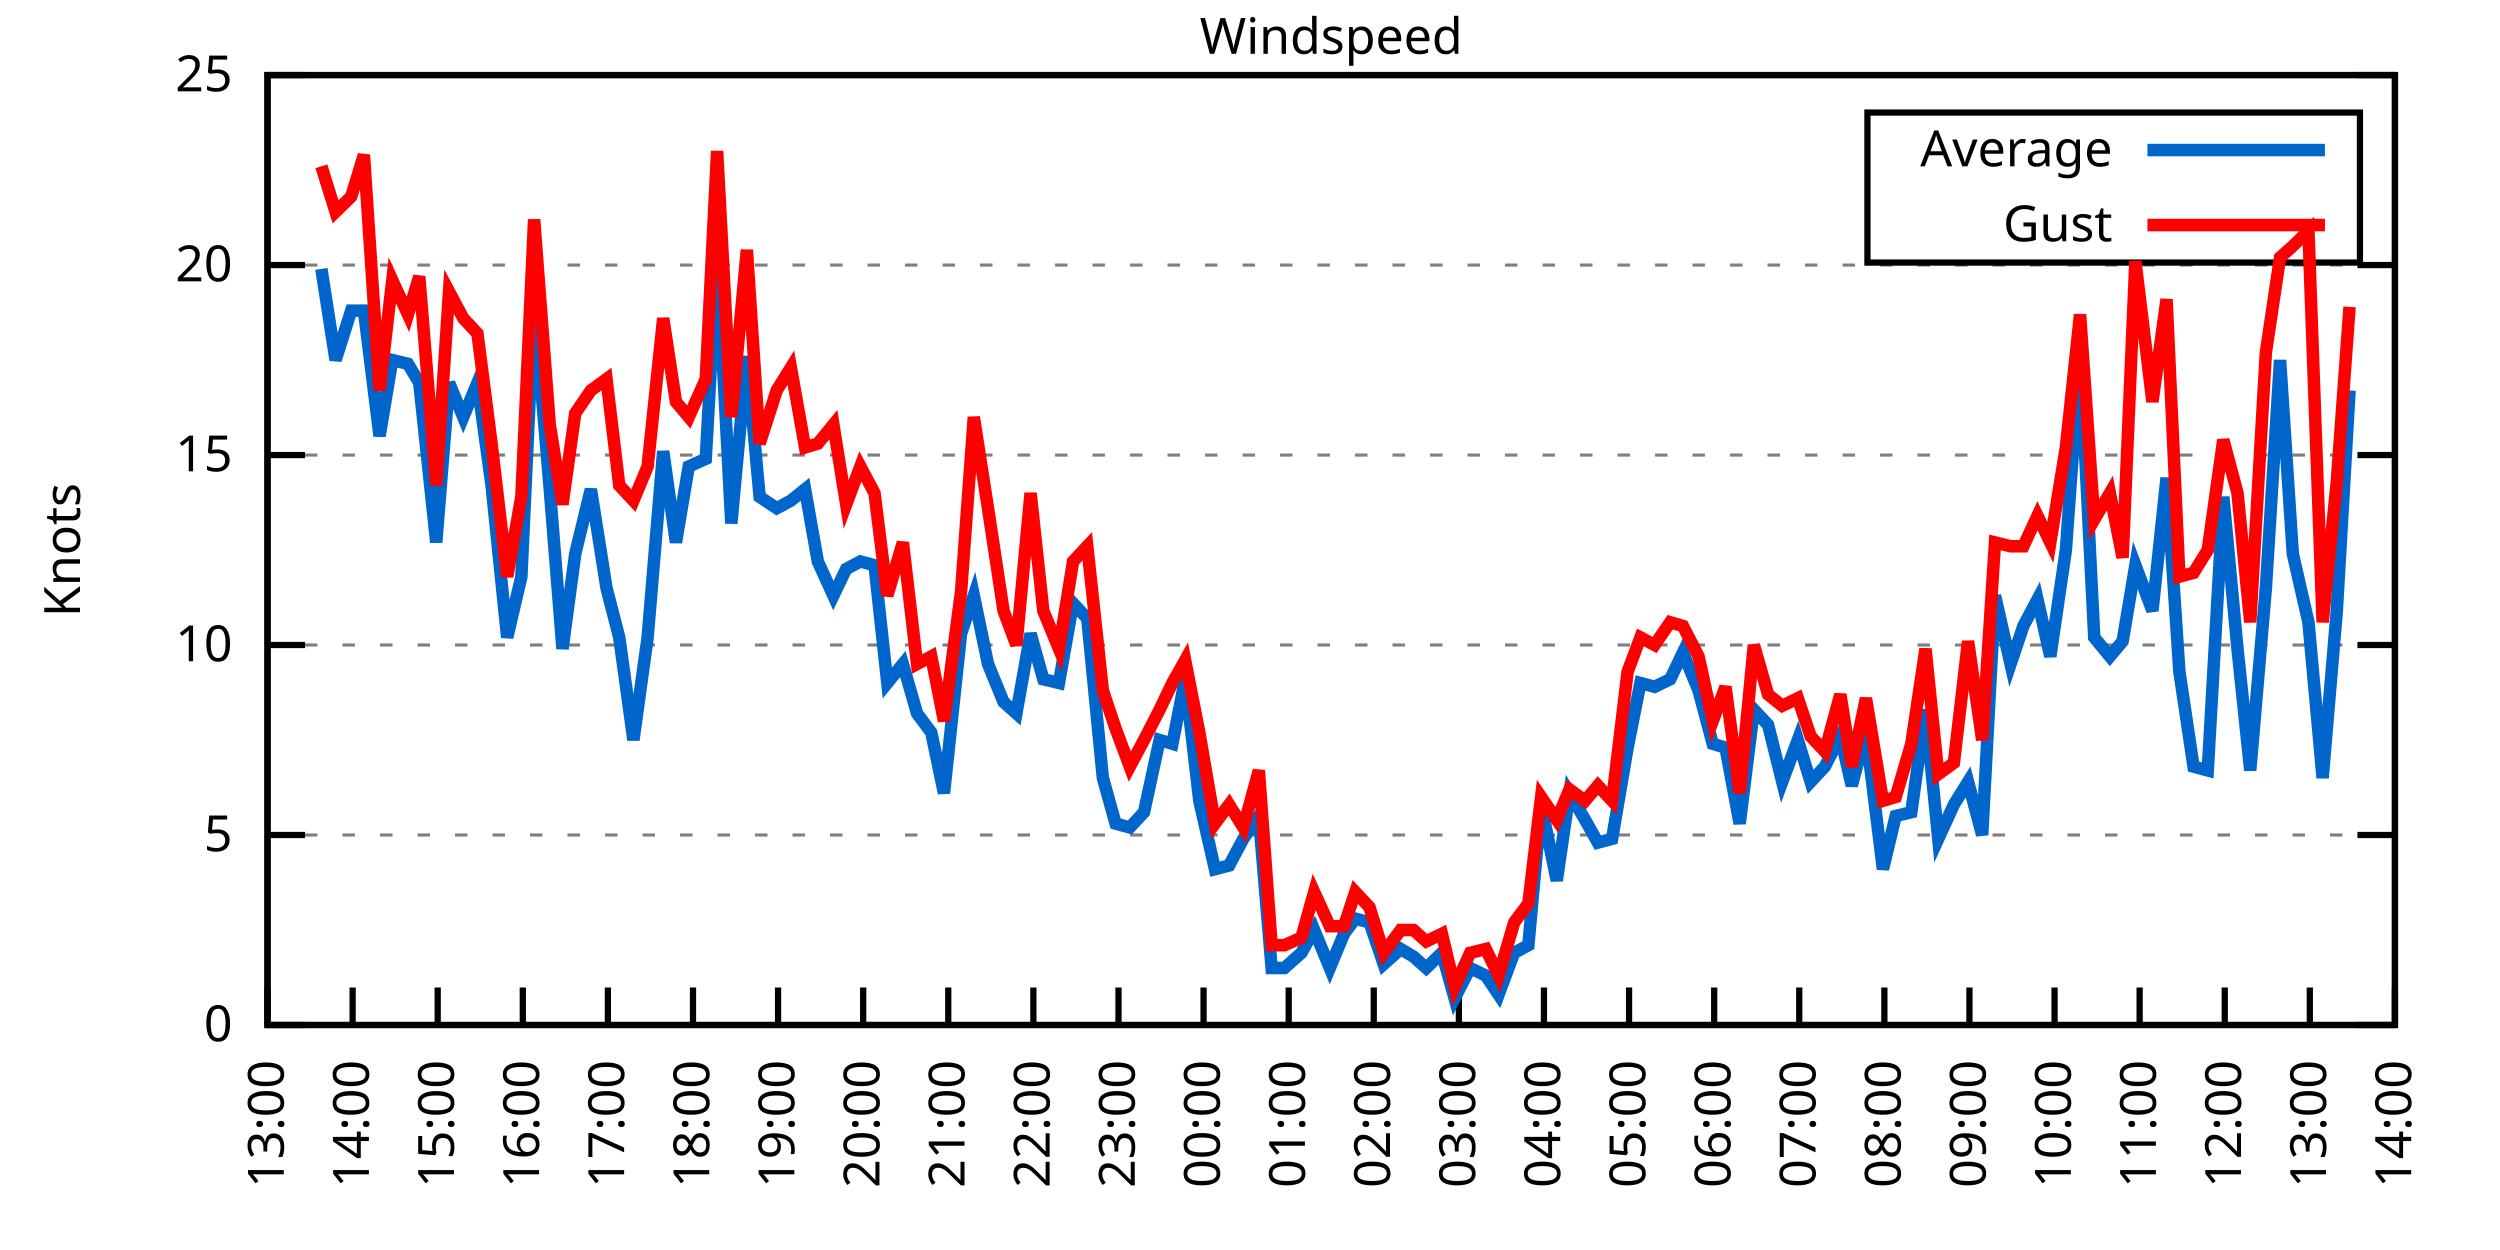
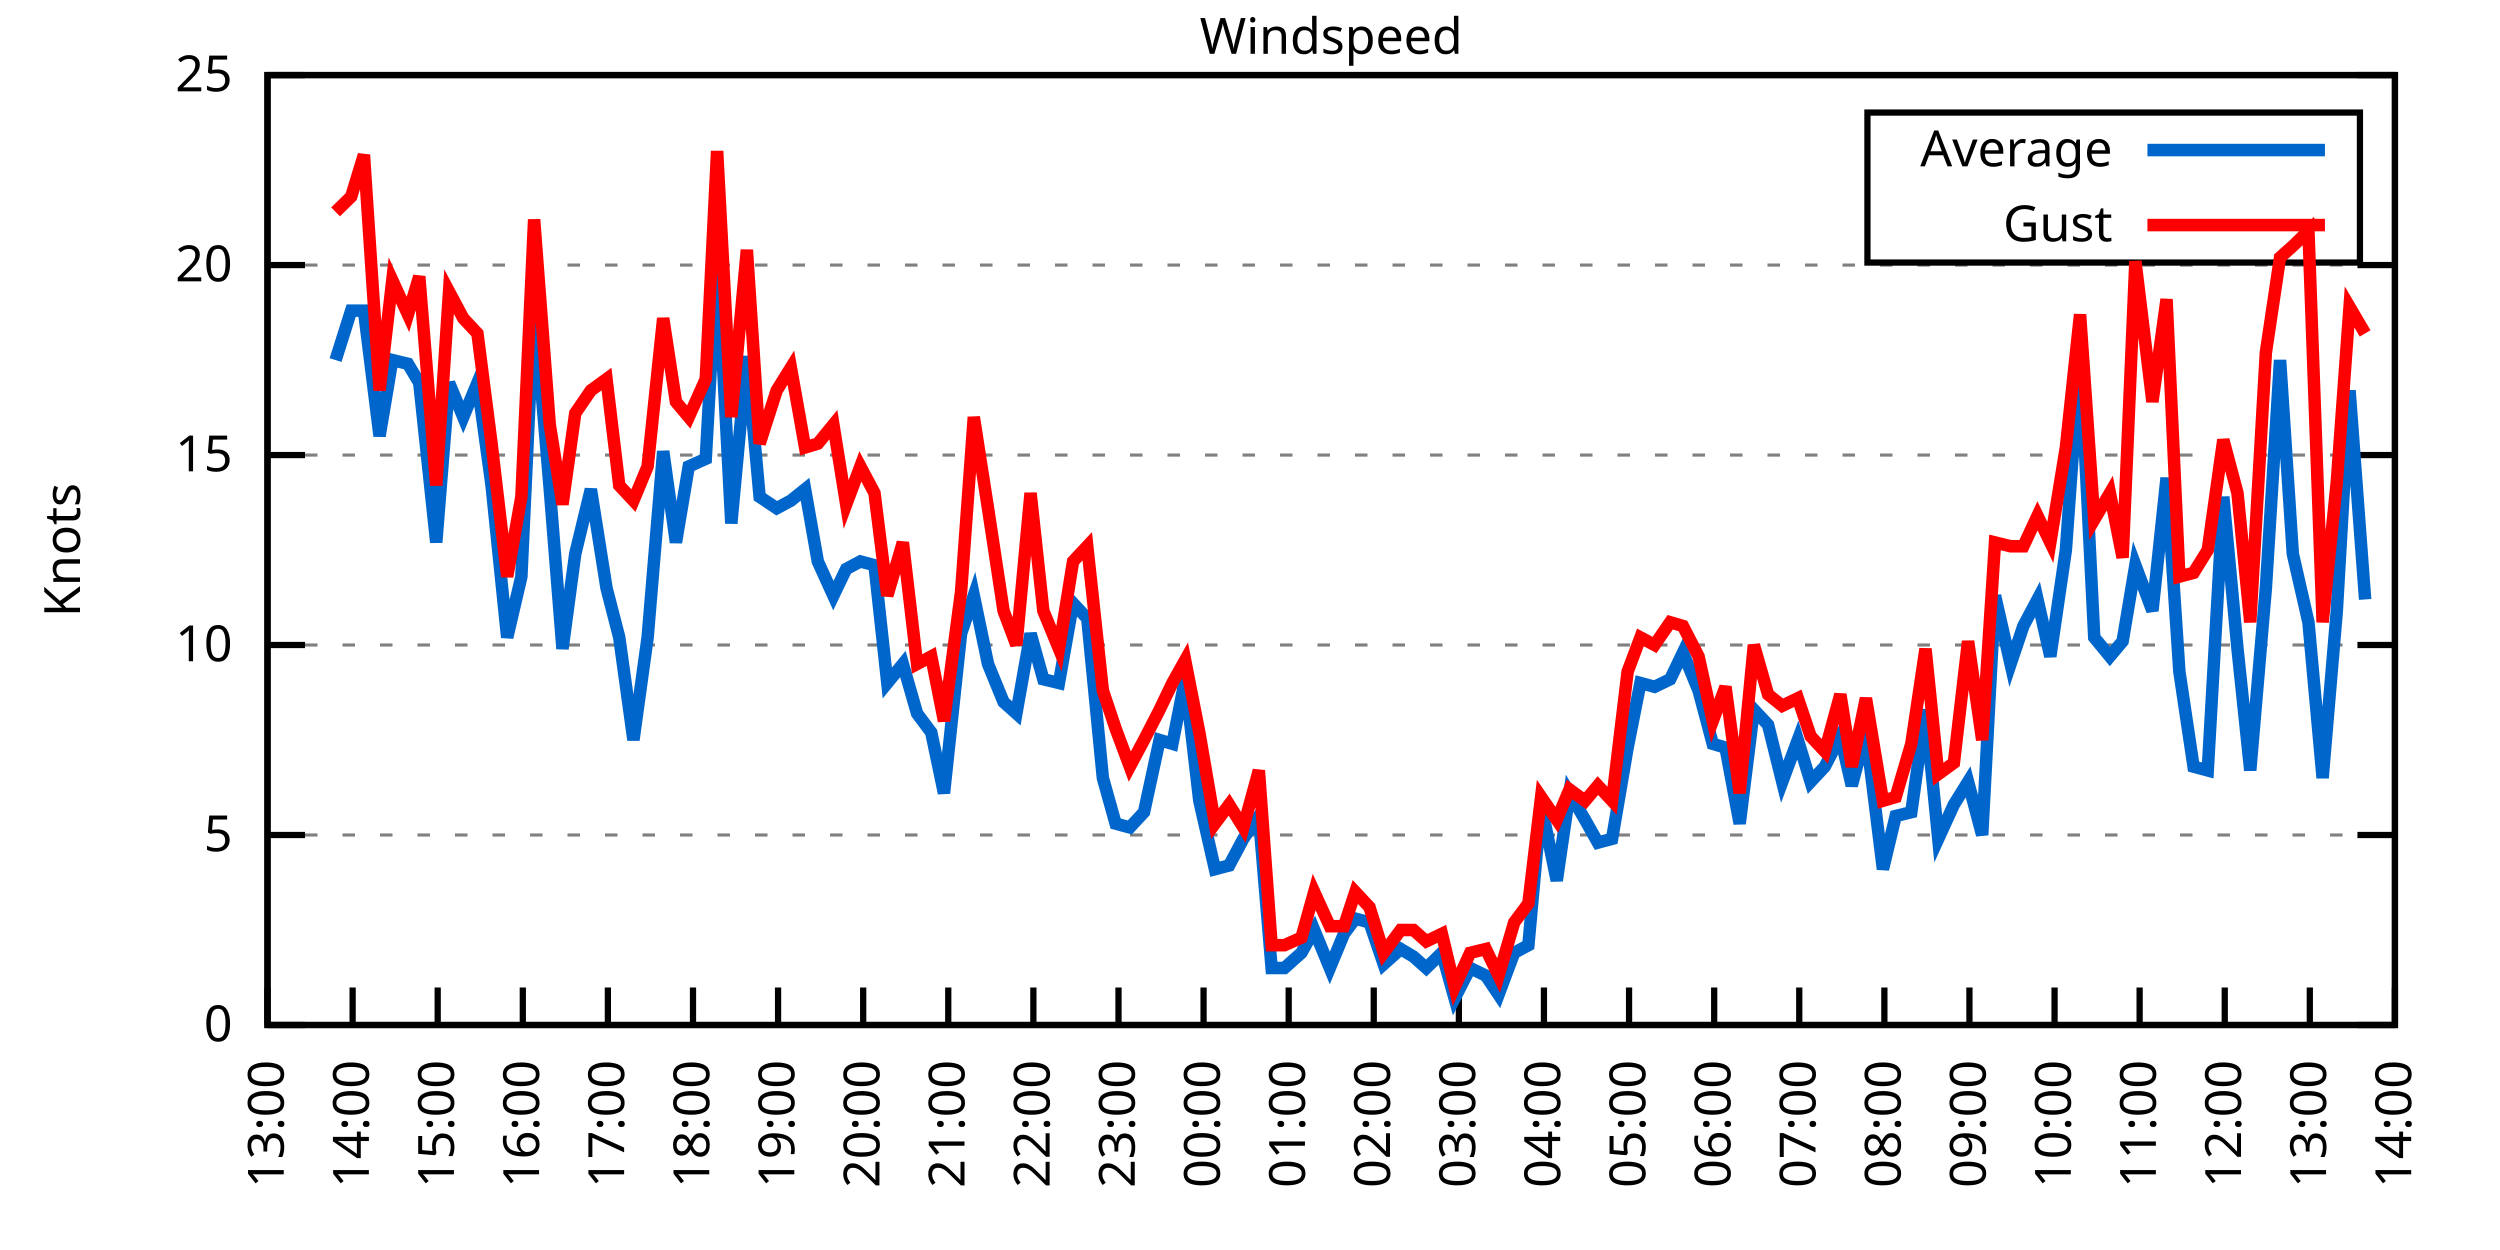
<svg xmlns="http://www.w3.org/2000/svg" xmlns:xlink="http://www.w3.org/1999/xlink" width="400" height="200" viewBox="0 0 400 200">
  <g id="gnuplot_canvas">
    <rect x="0" y="0" width="400" height="200" fill="none" />
    <defs>
      <circle id="gpDot" r="0.5" stroke-width="0.5" stroke="currentColor" />
      <path id="gpPt0" stroke-width="0.333" stroke="currentColor" d="M-1,0 h2 M0,-1 v2" />
      <path id="gpPt1" stroke-width="0.333" stroke="currentColor" d="M-1,-1 L1,1 M1,-1 L-1,1" />
      <path id="gpPt2" stroke-width="0.333" stroke="currentColor" d="M-1,0 L1,0 M0,-1 L0,1 M-1,-1 L1,1 M-1,1 L1,-1" />
      <rect id="gpPt3" stroke-width="0.333" stroke="currentColor" x="-1" y="-1" width="2" height="2" />
      <rect id="gpPt4" stroke-width="0.333" stroke="currentColor" fill="currentColor" x="-1" y="-1" width="2" height="2" />
      <circle id="gpPt5" stroke-width="0.333" stroke="currentColor" cx="0" cy="0" r="1" />
      <use xlink:href="#gpPt5" id="gpPt6" fill="currentColor" stroke="none" />
      <path id="gpPt7" stroke-width="0.333" stroke="currentColor" d="M0,-1.33 L-1.33,0.67 L1.33,0.67 z" />
      <use xlink:href="#gpPt7" id="gpPt8" fill="currentColor" stroke="none" />
      <use xlink:href="#gpPt7" id="gpPt9" stroke="currentColor" transform="rotate(180)" />
      <use xlink:href="#gpPt9" id="gpPt10" fill="currentColor" stroke="none" />
      <use xlink:href="#gpPt3" id="gpPt11" stroke="currentColor" transform="rotate(45)" />
      <use xlink:href="#gpPt11" id="gpPt12" fill="currentColor" stroke="none" />
      <path id="gpPt13" stroke-width="0.333" stroke="currentColor" d="M0,1.330 L1.265,0.411 L0.782,-1.067 L-0.782,-1.076 L-1.265,0.411 z" />
      <use xlink:href="#gpPt13" id="gpPt14" fill="currentColor" stroke="none" />
      <filter id="textbox" filterUnits="objectBoundingBox" x="0" y="0" height="1" width="1">
        <feFlood flood-color="white" flood-opacity="1" result="bgnd" />
        <feComposite in="SourceGraphic" in2="bgnd" operator="atop" />
      </filter>
      <filter id="greybox" filterUnits="objectBoundingBox" x="0" y="0" height="1" width="1">
        <feFlood flood-color="lightgrey" flood-opacity="1" result="grey" />
        <feComposite in="SourceGraphic" in2="grey" operator="atop" />
      </filter>
    </defs>
    <g fill="none" color="white" stroke="currentColor" stroke-width="1.00" stroke-linecap="butt" stroke-linejoin="miter">
</g>
    <g fill="none" color="black" stroke="currentColor" stroke-width="1.00" stroke-linecap="butt" stroke-linejoin="miter">
      <g stroke="none" shape-rendering="crispEdges">
        <polygon fill="rgb(255, 255, 255)" points="42.80,164.00 383.18,164.00 383.18,12.02 42.80,12.02 " />
      </g>
    </g>
    <g fill="none" color="black" stroke="currentColor" stroke-width="1.00" stroke-linecap="butt" stroke-linejoin="miter">
</g>
    <g fill="none" color="black" stroke="black" stroke-width="0.50" stroke-linecap="butt" stroke-linejoin="miter">
</g>
    <g fill="none" color="gray" stroke="currentColor" stroke-width="0.50" stroke-linecap="butt" stroke-linejoin="miter">
      <path stroke="gray" stroke-dasharray="2,4" class="gridline" d="M42.80,164.00 L383.19,164.00  " />
    </g>
    <g fill="none" color="gray" stroke="gray" stroke-width="1.00" stroke-linecap="butt" stroke-linejoin="miter">
</g>
    <g fill="none" color="black" stroke="currentColor" stroke-width="1.00" stroke-linecap="butt" stroke-linejoin="miter">
      <path stroke="black" d="M42.80,164.00 L48.80,164.00 M383.19,164.00 L377.19,164.00  " />
      <g transform="translate(37.20,166.60)" stroke="none" fill="black" font-family="Sans" font-size="8.00" text-anchor="end">
        <text>
          <tspan font-family="Sans"> 0</tspan>
        </text>
      </g>
    </g>
    <g fill="none" color="black" stroke="currentColor" stroke-width="1.00" stroke-linecap="butt" stroke-linejoin="miter">
</g>
    <g fill="none" color="black" stroke="black" stroke-width="0.50" stroke-linecap="butt" stroke-linejoin="miter">
</g>
    <g fill="none" color="gray" stroke="currentColor" stroke-width="0.50" stroke-linecap="butt" stroke-linejoin="miter">
      <path stroke="gray" stroke-dasharray="2,4" class="gridline" d="M42.80,133.60 L383.19,133.60  " />
    </g>
    <g fill="none" color="gray" stroke="gray" stroke-width="1.00" stroke-linecap="butt" stroke-linejoin="miter">
</g>
    <g fill="none" color="black" stroke="currentColor" stroke-width="1.00" stroke-linecap="butt" stroke-linejoin="miter">
      <path stroke="black" d="M42.80,133.60 L48.80,133.60 M383.19,133.60 L377.19,133.60  " />
      <g transform="translate(37.20,136.20)" stroke="none" fill="black" font-family="Sans" font-size="8.00" text-anchor="end">
        <text>
          <tspan font-family="Sans"> 5</tspan>
        </text>
      </g>
    </g>
    <g fill="none" color="black" stroke="currentColor" stroke-width="1.00" stroke-linecap="butt" stroke-linejoin="miter">
</g>
    <g fill="none" color="black" stroke="black" stroke-width="0.50" stroke-linecap="butt" stroke-linejoin="miter">
</g>
    <g fill="none" color="gray" stroke="currentColor" stroke-width="0.50" stroke-linecap="butt" stroke-linejoin="miter">
      <path stroke="gray" stroke-dasharray="2,4" class="gridline" d="M42.80,103.20 L383.19,103.20  " />
    </g>
    <g fill="none" color="gray" stroke="gray" stroke-width="1.00" stroke-linecap="butt" stroke-linejoin="miter">
</g>
    <g fill="none" color="black" stroke="currentColor" stroke-width="1.00" stroke-linecap="butt" stroke-linejoin="miter">
      <path stroke="black" d="M42.80,103.20 L48.80,103.20 M383.19,103.20 L377.19,103.20  " />
      <g transform="translate(37.20,105.80)" stroke="none" fill="black" font-family="Sans" font-size="8.00" text-anchor="end">
        <text>
          <tspan font-family="Sans"> 10</tspan>
        </text>
      </g>
    </g>
    <g fill="none" color="black" stroke="currentColor" stroke-width="1.00" stroke-linecap="butt" stroke-linejoin="miter">
</g>
    <g fill="none" color="black" stroke="black" stroke-width="0.50" stroke-linecap="butt" stroke-linejoin="miter">
</g>
    <g fill="none" color="gray" stroke="currentColor" stroke-width="0.50" stroke-linecap="butt" stroke-linejoin="miter">
      <path stroke="gray" stroke-dasharray="2,4" class="gridline" d="M42.80,72.81 L383.19,72.81  " />
    </g>
    <g fill="none" color="gray" stroke="gray" stroke-width="1.00" stroke-linecap="butt" stroke-linejoin="miter">
</g>
    <g fill="none" color="black" stroke="currentColor" stroke-width="1.00" stroke-linecap="butt" stroke-linejoin="miter">
      <path stroke="black" d="M42.80,72.81 L48.80,72.81 M383.19,72.81 L377.19,72.81  " />
      <g transform="translate(37.20,75.41)" stroke="none" fill="black" font-family="Sans" font-size="8.00" text-anchor="end">
        <text>
          <tspan font-family="Sans"> 15</tspan>
        </text>
      </g>
    </g>
    <g fill="none" color="black" stroke="currentColor" stroke-width="1.00" stroke-linecap="butt" stroke-linejoin="miter">
</g>
    <g fill="none" color="black" stroke="black" stroke-width="0.50" stroke-linecap="butt" stroke-linejoin="miter">
</g>
    <g fill="none" color="gray" stroke="currentColor" stroke-width="0.50" stroke-linecap="butt" stroke-linejoin="miter">
      <path stroke="gray" stroke-dasharray="2,4" class="gridline" d="M42.80,42.41 L383.19,42.41  " />
    </g>
    <g fill="none" color="gray" stroke="gray" stroke-width="1.00" stroke-linecap="butt" stroke-linejoin="miter">
</g>
    <g fill="none" color="black" stroke="currentColor" stroke-width="1.00" stroke-linecap="butt" stroke-linejoin="miter">
      <path stroke="black" d="M42.80,42.41 L48.80,42.41 M383.19,42.41 L377.19,42.41  " />
      <g transform="translate(37.20,45.01)" stroke="none" fill="black" font-family="Sans" font-size="8.00" text-anchor="end">
        <text>
          <tspan font-family="Sans"> 20</tspan>
        </text>
      </g>
    </g>
    <g fill="none" color="black" stroke="currentColor" stroke-width="1.00" stroke-linecap="butt" stroke-linejoin="miter">
</g>
    <g fill="none" color="black" stroke="black" stroke-width="0.50" stroke-linecap="butt" stroke-linejoin="miter">
</g>
    <g fill="none" color="gray" stroke="currentColor" stroke-width="0.50" stroke-linecap="butt" stroke-linejoin="miter">
      <path stroke="gray" stroke-dasharray="2,4" class="gridline" d="M42.80,12.01 L383.19,12.01  " />
    </g>
    <g fill="none" color="gray" stroke="gray" stroke-width="1.00" stroke-linecap="butt" stroke-linejoin="miter">
</g>
    <g fill="none" color="black" stroke="currentColor" stroke-width="1.00" stroke-linecap="butt" stroke-linejoin="miter">
      <path stroke="black" d="M42.80,12.01 L48.80,12.01 M383.19,12.01 L377.19,12.01  " />
      <g transform="translate(37.20,14.61)" stroke="none" fill="black" font-family="Sans" font-size="8.00" text-anchor="end">
        <text>
          <tspan font-family="Sans"> 25</tspan>
        </text>
      </g>
    </g>
    <g fill="none" color="black" stroke="currentColor" stroke-width="1.00" stroke-linecap="butt" stroke-linejoin="miter">
      <path stroke="black" d="M42.80,164.00 L42.80,158.00  " />
      <g transform="translate(45.40,169.60) rotate(270.00)" stroke="none" fill="black" font-family="Sans" font-size="8.00" text-anchor="end">
        <text>
          <tspan font-family="Sans">13:00</tspan>
        </text>
      </g>
    </g>
    <g fill="none" color="black" stroke="currentColor" stroke-width="1.00" stroke-linecap="butt" stroke-linejoin="miter">
      <path stroke="black" d="M56.42,164.00 L56.42,158.00  " />
      <g transform="translate(59.02,169.60) rotate(270.00)" stroke="none" fill="black" font-family="Sans" font-size="8.00" text-anchor="end">
        <text>
          <tspan font-family="Sans">14:00</tspan>
        </text>
      </g>
    </g>
    <g fill="none" color="black" stroke="currentColor" stroke-width="1.00" stroke-linecap="butt" stroke-linejoin="miter">
      <path stroke="black" d="M70.03,164.00 L70.03,158.00  " />
      <g transform="translate(72.63,169.60) rotate(270.00)" stroke="none" fill="black" font-family="Sans" font-size="8.00" text-anchor="end">
        <text>
          <tspan font-family="Sans">15:00</tspan>
        </text>
      </g>
    </g>
    <g fill="none" color="black" stroke="currentColor" stroke-width="1.00" stroke-linecap="butt" stroke-linejoin="miter">
      <path stroke="black" d="M83.65,164.00 L83.65,158.00  " />
      <g transform="translate(86.25,169.60) rotate(270.00)" stroke="none" fill="black" font-family="Sans" font-size="8.00" text-anchor="end">
        <text>
          <tspan font-family="Sans">16:00</tspan>
        </text>
      </g>
    </g>
    <g fill="none" color="black" stroke="currentColor" stroke-width="1.00" stroke-linecap="butt" stroke-linejoin="miter">
      <path stroke="black" d="M97.26,164.00 L97.26,158.00  " />
      <g transform="translate(99.86,169.60) rotate(270.00)" stroke="none" fill="black" font-family="Sans" font-size="8.00" text-anchor="end">
        <text>
          <tspan font-family="Sans">17:00</tspan>
        </text>
      </g>
    </g>
    <g fill="none" color="black" stroke="currentColor" stroke-width="1.00" stroke-linecap="butt" stroke-linejoin="miter">
      <path stroke="black" d="M110.88,164.00 L110.88,158.00  " />
      <g transform="translate(113.48,169.60) rotate(270.00)" stroke="none" fill="black" font-family="Sans" font-size="8.00" text-anchor="end">
        <text>
          <tspan font-family="Sans">18:00</tspan>
        </text>
      </g>
    </g>
    <g fill="none" color="black" stroke="currentColor" stroke-width="1.00" stroke-linecap="butt" stroke-linejoin="miter">
      <path stroke="black" d="M124.49,164.00 L124.49,158.00  " />
      <g transform="translate(127.09,169.60) rotate(270.00)" stroke="none" fill="black" font-family="Sans" font-size="8.00" text-anchor="end">
        <text>
          <tspan font-family="Sans">19:00</tspan>
        </text>
      </g>
    </g>
    <g fill="none" color="black" stroke="currentColor" stroke-width="1.00" stroke-linecap="butt" stroke-linejoin="miter">
      <path stroke="black" d="M138.11,164.00 L138.11,158.00  " />
      <g transform="translate(140.71,169.60) rotate(270.00)" stroke="none" fill="black" font-family="Sans" font-size="8.00" text-anchor="end">
        <text>
          <tspan font-family="Sans">20:00</tspan>
        </text>
      </g>
    </g>
    <g fill="none" color="black" stroke="currentColor" stroke-width="1.00" stroke-linecap="butt" stroke-linejoin="miter">
      <path stroke="black" d="M151.72,164.00 L151.72,158.00  " />
      <g transform="translate(154.32,169.60) rotate(270.00)" stroke="none" fill="black" font-family="Sans" font-size="8.00" text-anchor="end">
        <text>
          <tspan font-family="Sans">21:00</tspan>
        </text>
      </g>
    </g>
    <g fill="none" color="black" stroke="currentColor" stroke-width="1.00" stroke-linecap="butt" stroke-linejoin="miter">
      <path stroke="black" d="M165.34,164.00 L165.34,158.00  " />
      <g transform="translate(167.94,169.60) rotate(270.00)" stroke="none" fill="black" font-family="Sans" font-size="8.00" text-anchor="end">
        <text>
          <tspan font-family="Sans">22:00</tspan>
        </text>
      </g>
    </g>
    <g fill="none" color="black" stroke="currentColor" stroke-width="1.00" stroke-linecap="butt" stroke-linejoin="miter">
      <path stroke="black" d="M178.96,164.00 L178.96,158.00  " />
      <g transform="translate(181.56,169.60) rotate(270.00)" stroke="none" fill="black" font-family="Sans" font-size="8.00" text-anchor="end">
        <text>
          <tspan font-family="Sans">23:00</tspan>
        </text>
      </g>
    </g>
    <g fill="none" color="black" stroke="currentColor" stroke-width="1.00" stroke-linecap="butt" stroke-linejoin="miter">
      <path stroke="black" d="M192.57,164.00 L192.57,158.00  " />
      <g transform="translate(195.17,169.60) rotate(270.00)" stroke="none" fill="black" font-family="Sans" font-size="8.00" text-anchor="end">
        <text>
          <tspan font-family="Sans">00:00</tspan>
        </text>
      </g>
    </g>
    <g fill="none" color="black" stroke="currentColor" stroke-width="1.00" stroke-linecap="butt" stroke-linejoin="miter">
      <path stroke="black" d="M206.19,164.00 L206.19,158.00  " />
      <g transform="translate(208.79,169.60) rotate(270.00)" stroke="none" fill="black" font-family="Sans" font-size="8.00" text-anchor="end">
        <text>
          <tspan font-family="Sans">01:00</tspan>
        </text>
      </g>
    </g>
    <g fill="none" color="black" stroke="currentColor" stroke-width="1.00" stroke-linecap="butt" stroke-linejoin="miter">
      <path stroke="black" d="M219.80,164.00 L219.80,158.00  " />
      <g transform="translate(222.40,169.60) rotate(270.00)" stroke="none" fill="black" font-family="Sans" font-size="8.00" text-anchor="end">
        <text>
          <tspan font-family="Sans">02:00</tspan>
        </text>
      </g>
    </g>
    <g fill="none" color="black" stroke="currentColor" stroke-width="1.00" stroke-linecap="butt" stroke-linejoin="miter">
      <path stroke="black" d="M233.42,164.00 L233.42,158.00  " />
      <g transform="translate(236.02,169.60) rotate(270.00)" stroke="none" fill="black" font-family="Sans" font-size="8.00" text-anchor="end">
        <text>
          <tspan font-family="Sans">03:00</tspan>
        </text>
      </g>
    </g>
    <g fill="none" color="black" stroke="currentColor" stroke-width="1.00" stroke-linecap="butt" stroke-linejoin="miter">
      <path stroke="black" d="M247.03,164.00 L247.03,158.00  " />
      <g transform="translate(249.63,169.60) rotate(270.00)" stroke="none" fill="black" font-family="Sans" font-size="8.00" text-anchor="end">
        <text>
          <tspan font-family="Sans">04:00</tspan>
        </text>
      </g>
    </g>
    <g fill="none" color="black" stroke="currentColor" stroke-width="1.00" stroke-linecap="butt" stroke-linejoin="miter">
      <path stroke="black" d="M260.65,164.00 L260.65,158.00  " />
      <g transform="translate(263.25,169.60) rotate(270.00)" stroke="none" fill="black" font-family="Sans" font-size="8.00" text-anchor="end">
        <text>
          <tspan font-family="Sans">05:00</tspan>
        </text>
      </g>
    </g>
    <g fill="none" color="black" stroke="currentColor" stroke-width="1.00" stroke-linecap="butt" stroke-linejoin="miter">
      <path stroke="black" d="M274.27,164.00 L274.27,158.00  " />
      <g transform="translate(276.87,169.60) rotate(270.00)" stroke="none" fill="black" font-family="Sans" font-size="8.00" text-anchor="end">
        <text>
          <tspan font-family="Sans">06:00</tspan>
        </text>
      </g>
    </g>
    <g fill="none" color="black" stroke="currentColor" stroke-width="1.00" stroke-linecap="butt" stroke-linejoin="miter">
      <path stroke="black" d="M287.88,164.00 L287.88,158.00  " />
      <g transform="translate(290.48,169.60) rotate(270.00)" stroke="none" fill="black" font-family="Sans" font-size="8.00" text-anchor="end">
        <text>
          <tspan font-family="Sans">07:00</tspan>
        </text>
      </g>
    </g>
    <g fill="none" color="black" stroke="currentColor" stroke-width="1.00" stroke-linecap="butt" stroke-linejoin="miter">
      <path stroke="black" d="M301.50,164.00 L301.50,158.00  " />
      <g transform="translate(304.10,169.60) rotate(270.00)" stroke="none" fill="black" font-family="Sans" font-size="8.00" text-anchor="end">
        <text>
          <tspan font-family="Sans">08:00</tspan>
        </text>
      </g>
    </g>
    <g fill="none" color="black" stroke="currentColor" stroke-width="1.00" stroke-linecap="butt" stroke-linejoin="miter">
      <path stroke="black" d="M315.11,164.00 L315.11,158.00  " />
      <g transform="translate(317.71,169.60) rotate(270.00)" stroke="none" fill="black" font-family="Sans" font-size="8.00" text-anchor="end">
        <text>
          <tspan font-family="Sans">09:00</tspan>
        </text>
      </g>
    </g>
    <g fill="none" color="black" stroke="currentColor" stroke-width="1.00" stroke-linecap="butt" stroke-linejoin="miter">
      <path stroke="black" d="M328.73,164.00 L328.73,158.00  " />
      <g transform="translate(331.33,169.60) rotate(270.00)" stroke="none" fill="black" font-family="Sans" font-size="8.00" text-anchor="end">
        <text>
          <tspan font-family="Sans">10:00</tspan>
        </text>
      </g>
    </g>
    <g fill="none" color="black" stroke="currentColor" stroke-width="1.00" stroke-linecap="butt" stroke-linejoin="miter">
      <path stroke="black" d="M342.34,164.00 L342.34,158.00  " />
      <g transform="translate(344.94,169.60) rotate(270.00)" stroke="none" fill="black" font-family="Sans" font-size="8.00" text-anchor="end">
        <text>
          <tspan font-family="Sans">11:00</tspan>
        </text>
      </g>
    </g>
    <g fill="none" color="black" stroke="currentColor" stroke-width="1.00" stroke-linecap="butt" stroke-linejoin="miter">
      <path stroke="black" d="M355.96,164.00 L355.96,158.00  " />
      <g transform="translate(358.56,169.60) rotate(270.00)" stroke="none" fill="black" font-family="Sans" font-size="8.00" text-anchor="end">
        <text>
          <tspan font-family="Sans">12:00</tspan>
        </text>
      </g>
    </g>
    <g fill="none" color="black" stroke="currentColor" stroke-width="1.00" stroke-linecap="butt" stroke-linejoin="miter">
      <path stroke="black" d="M369.57,164.00 L369.57,158.00  " />
      <g transform="translate(372.17,169.60) rotate(270.00)" stroke="none" fill="black" font-family="Sans" font-size="8.00" text-anchor="end">
        <text>
          <tspan font-family="Sans">13:00</tspan>
        </text>
      </g>
    </g>
    <g fill="none" color="black" stroke="currentColor" stroke-width="1.00" stroke-linecap="butt" stroke-linejoin="miter">
      <path stroke="black" d="M383.19,164.00 L383.19,158.00  " />
      <g transform="translate(385.79,169.60) rotate(270.00)" stroke="none" fill="black" font-family="Sans" font-size="8.00" text-anchor="end">
        <text>
          <tspan font-family="Sans">14:00</tspan>
        </text>
      </g>
    </g>
    <g fill="none" color="black" stroke="currentColor" stroke-width="1.00" stroke-linecap="butt" stroke-linejoin="miter">
</g>
    <g fill="none" color="black" stroke="currentColor" stroke-width="1.00" stroke-linecap="butt" stroke-linejoin="miter">
      <path stroke="black" d="M42.80,12.01 L42.80,164.00 L383.19,164.00 L383.19,12.01 L42.80,12.01 Z  " />
    </g>
    <g fill="none" color="black" stroke="currentColor" stroke-width="1.00" stroke-linecap="butt" stroke-linejoin="miter">
</g>
    <g fill="none" color="black" stroke="currentColor" stroke-width="1.00" stroke-linecap="butt" stroke-linejoin="miter">
      <path stroke="black" d="M298.79,42.01 L298.79,18.01 L377.59,18.01 L377.59,42.01 L298.79,42.01 Z  " />
    </g>
    <g id="Windspeed_plot_1">
      <g fill="none" color="white" stroke="black" stroke-width="2.00" stroke-linecap="butt" stroke-linejoin="miter">
</g>
      <g fill="none" color="black" stroke="currentColor" stroke-width="2.00" stroke-linecap="butt" stroke-linejoin="miter">
        <g transform="translate(337.99,26.61)" stroke="none" fill="black" font-family="Sans" font-size="8.00" text-anchor="end">
          <text>
            <tspan font-family="Sans">Average</tspan>
          </text>
        </g>
      </g>
      <g fill="none" color="black" stroke="currentColor" stroke-width="2.00" stroke-linecap="butt" stroke-linejoin="miter">
-         <path stroke="rgb(  0, 102, 204)" d="M343.59,24.01 L371.99,24.01 M51.42,43.02 L53.69,57.61 L56.19,49.70 L58.23,49.70 L60.73,69.77 L62.77,57.61   L65.27,58.21 L67.08,61.25 L69.80,86.79 L71.85,61.25 L74.12,66.73 L76.39,61.25 L78.65,77.67 L81.15,101.99   L83.42,92.26 L85.46,48.49 L87.96,78.28 L90.00,103.81 L92.04,88.61 L94.54,78.28 L97.04,94.08 L99.08,101.99   L101.35,118.40 L103.62,101.99 L106.11,72.20 L108.15,86.79 L110.20,74.63 L112.92,73.41 L114.74,40.58 L117.01,83.75   L119.50,57.00 L121.54,79.49 L124.27,81.32 L126.54,80.10 L128.81,78.28 L130.85,89.83 L133.34,95.30 L135.39,91.04   L137.66,89.83 L139.92,90.44 L141.97,109.28 L144.46,106.24 L146.73,114.15 L149.00,117.19 L151.04,126.91 L153.77,101.38   L155.81,95.30 L158.08,106.24 L160.57,112.32 L162.62,114.15 L164.89,101.38 L166.93,108.68 L169.43,109.28 L171.69,96.52   L173.96,98.95 L176.46,124.48 L178.50,131.78 L180.77,132.39 L183.04,129.95 L185.54,118.40 L187.58,119.01 L189.62,108.68   L191.89,128.13 L194.39,139.07 L196.66,138.47 L198.93,134.21 L201.42,130.56 L203.46,154.88 L205.51,154.88 L208.23,152.45   L210.27,148.80 L212.77,154.88 L215.04,149.41 L216.85,146.98 L219.12,147.59 L221.39,154.27 L224.11,151.84 L226.16,153.06   L228.20,154.88 L230.70,152.45 L232.74,159.74 L235.23,154.88 L237.73,156.10 L239.77,159.14 L242.27,152.45 L244.54,151.23   L246.58,128.74 L249.08,140.90 L251.12,126.91 L253.61,131.17 L255.66,134.82 L257.93,134.21 L260.42,119.62 L262.47,109.28   L264.73,109.89 L267.23,108.68 L269.27,104.42 L271.77,110.50 L274.04,119.01 L276.08,119.62 L278.35,131.78 L280.62,113.54   L282.89,115.97 L285.16,125.09 L287.65,118.40 L289.70,125.09 L291.97,122.66 L294.46,117.80 L296.28,125.70 L298.55,117.19   L301.27,139.07 L303.31,130.56 L305.81,129.95 L308.08,113.54 L310.12,134.21 L312.62,128.74 L314.89,125.09 L317.15,133.60   L319.20,95.30 L321.69,106.24 L323.74,100.16 L326.00,95.91 L328.05,105.03 L330.54,88.00 L332.81,56.39 L335.08,101.99   L337.58,105.03 L339.62,102.60 L341.66,90.44 L344.39,97.73 L346.65,76.45 L348.70,107.46 L350.97,122.66 L353.24,123.27   L355.73,79.49 L358.00,103.81 L360.04,123.27 L362.54,94.08 L364.81,57.61 L366.85,88.61 L369.35,99.56 L371.62,124.48   L373.89,97.73 L375.93,62.47  " />
+         <path stroke="rgb(  0, 102, 204)" d="M343.59,24.01 L371.99,24.01 M53.69,57.61 L56.19,49.70 L58.23,49.70 L60.73,69.77 L62.77,57.61 L65.27,58.21   L67.08,61.25 L69.80,86.79 L71.85,61.25 L74.12,66.73 L76.39,61.25 L78.65,77.67 L81.15,101.99 L83.42,92.26   L85.46,48.49 L87.96,78.28 L90.00,103.81 L92.04,88.61 L94.54,78.28 L97.04,94.08 L99.08,101.99 L101.35,118.40   L103.62,101.99 L106.11,72.20 L108.15,86.79 L110.20,74.63 L112.92,73.41 L114.74,40.58 L117.01,83.75 L119.50,57.00   L121.54,79.49 L124.27,81.32 L126.54,80.10 L128.81,78.28 L130.85,89.83 L133.34,95.30 L135.39,91.04 L137.66,89.83   L139.92,90.44 L141.97,109.28 L144.46,106.24 L146.73,114.15 L149.00,117.19 L151.04,126.91 L153.77,101.38 L155.81,95.30   L158.08,106.24 L160.57,112.32 L162.62,114.15 L164.89,101.38 L166.93,108.68 L169.43,109.28 L171.69,96.52 L173.96,98.95   L176.46,124.48 L178.50,131.78 L180.77,132.39 L183.04,129.95 L185.54,118.40 L187.58,119.01 L189.62,108.68 L191.89,128.13   L194.39,139.07 L196.66,138.47 L198.93,134.21 L201.42,130.56 L203.46,154.88 L205.51,154.88 L208.23,152.45 L210.27,148.80   L212.77,154.88 L215.04,149.41 L216.85,146.98 L219.12,147.59 L221.39,154.27 L224.11,151.84 L226.16,153.06 L228.20,154.88   L230.70,152.45 L232.74,159.74 L235.23,154.88 L237.73,156.10 L239.77,159.14 L242.27,152.45 L244.54,151.23 L246.58,128.74   L249.08,140.90 L251.12,126.91 L253.61,131.17 L255.66,134.82 L257.93,134.21 L260.42,119.62 L262.47,109.28 L264.73,109.89   L267.23,108.68 L269.27,104.42 L271.77,110.50 L274.04,119.01 L276.08,119.62 L278.35,131.78 L280.62,113.54 L282.89,115.97   L285.16,125.09 L287.65,118.40 L289.70,125.09 L291.97,122.66 L294.46,117.80 L296.28,125.70 L298.55,117.19 L301.27,139.07   L303.31,130.56 L305.81,129.95 L308.08,113.54 L310.12,134.21 L312.62,128.74 L314.89,125.09 L317.15,133.60 L319.20,95.30   L321.69,106.24 L323.74,100.16 L326.00,95.91 L328.05,105.03 L330.54,88.00 L332.81,56.39 L335.08,101.99 L337.58,105.03   L339.62,102.60 L341.66,90.44 L344.39,97.73 L346.65,76.45 L348.70,107.46 L350.97,122.66 L353.24,123.27 L355.73,79.49   L358.00,103.81 L360.04,123.27 L362.54,94.08 L364.81,57.61 L366.85,88.61 L369.35,99.56 L371.62,124.48 L373.89,97.73   L375.93,62.47 L378.42,95.91  " />
      </g>
    </g>
    <g id="Windspeed_plot_2">
      <g fill="none" color="black" stroke="currentColor" stroke-width="2.00" stroke-linecap="butt" stroke-linejoin="miter">
        <g transform="translate(337.99,38.61)" stroke="none" fill="black" font-family="Sans" font-size="8.00" text-anchor="end">
          <text>
            <tspan font-family="Sans">Gust</tspan>
          </text>
        </g>
      </g>
      <g fill="none" color="black" stroke="currentColor" stroke-width="2.00" stroke-linecap="butt" stroke-linejoin="miter">
-         <path stroke="rgb(255,   0,   0)" d="M343.59,36.01 L371.99,36.01 M51.42,26.60 L53.69,33.90 L56.19,31.46 L58.23,24.78 L60.73,62.47 L62.77,44.84   L65.27,50.31 L67.08,44.23 L69.80,77.67 L71.85,46.66 L74.12,50.92 L76.39,53.35 L78.65,70.98 L81.15,92.26   L83.42,79.49 L85.46,35.11 L87.96,67.94 L90.00,80.71 L92.04,66.12 L94.54,62.47 L97.04,60.65 L99.08,77.67   L101.35,80.10 L103.62,74.63 L106.11,50.92 L108.15,64.29 L110.20,66.73 L112.92,60.65 L114.74,24.17 L117.01,66.73   L119.50,39.98 L121.54,70.98 L124.27,62.47 L126.54,58.82 L128.81,71.59 L130.85,70.98 L133.34,67.94 L135.39,80.71   L137.66,74.63 L139.92,78.89 L141.97,95.30 L144.46,86.79 L146.73,106.24 L149.00,105.03 L151.04,115.36 L153.77,94.69   L155.81,66.73 L158.08,81.32 L160.57,97.73 L162.62,103.20 L164.89,78.89 L166.93,97.73 L169.43,103.81 L171.69,89.83   L173.96,87.40 L176.46,110.50 L178.50,116.58 L180.77,122.66 L183.04,118.40 L185.54,113.54 L187.58,109.28 L189.62,105.64   L191.89,117.19 L194.39,131.78 L196.66,128.74 L198.93,132.39 L201.42,123.27 L203.46,151.23 L205.51,151.23 L208.23,150.02   L210.27,142.72 L212.77,148.19 L215.04,148.19 L216.85,142.72 L219.12,145.15 L221.39,152.45 L224.11,148.80 L226.16,148.80   L228.20,150.62 L230.70,149.41 L232.74,157.92 L235.23,152.45 L237.73,151.84 L239.77,156.10 L242.27,147.59 L244.54,144.55   L246.58,127.52 L249.08,131.17 L251.12,126.31 L253.61,128.13 L255.66,125.70 L257.93,128.13 L260.42,107.46 L262.47,101.99   L264.73,103.20 L267.23,99.56 L269.27,100.16 L271.77,105.03 L274.04,115.36 L276.08,109.89 L278.35,126.91 L280.62,103.20   L282.89,111.11 L285.16,112.93 L287.65,111.72 L289.70,117.80 L291.97,120.23 L294.46,111.11 L296.28,122.66 L298.55,111.72   L301.27,128.13 L303.31,127.52 L305.81,119.01 L308.08,103.81 L310.12,123.87 L312.62,122.05 L314.89,102.60 L317.15,118.40   L319.20,86.79 L321.69,87.40 L323.74,87.40 L326.00,82.53 L328.05,86.79 L330.54,71.59 L332.81,50.31 L335.08,83.14   L337.58,78.89 L339.62,89.22 L341.66,41.80 L344.39,64.29 L346.65,47.88 L348.70,92.26 L350.97,91.65 L353.24,88.00   L355.73,70.37 L358.00,78.89 L360.04,99.56 L362.54,56.39 L364.81,41.19 L366.85,39.37 L369.35,36.94 L371.62,99.56   L373.89,77.06 L375.93,49.10  " />
+         <path stroke="rgb(255,   0,   0)" d="M343.59,36.01 L371.99,36.01 M53.69,33.90 L56.19,31.46 L58.23,24.78 L60.73,62.47 L62.77,44.84 L65.27,50.31   L67.08,44.23 L69.80,77.67 L71.85,46.66 L74.12,50.92 L76.39,53.35 L78.65,70.98 L81.15,92.26 L83.42,79.49   L85.46,35.11 L87.96,67.94 L90.00,80.71 L92.04,66.12 L94.54,62.47 L97.04,60.65 L99.08,77.67 L101.35,80.10   L103.62,74.63 L106.11,50.92 L108.15,64.29 L110.20,66.73 L112.92,60.65 L114.74,24.17 L117.01,66.73 L119.50,39.98   L121.54,70.98 L124.27,62.47 L126.54,58.82 L128.81,71.59 L130.85,70.98 L133.34,67.94 L135.39,80.71 L137.66,74.63   L139.92,78.89 L141.97,95.30 L144.46,86.79 L146.73,106.24 L149.00,105.03 L151.04,115.36 L153.77,94.69 L155.81,66.73   L158.08,81.32 L160.57,97.73 L162.62,103.20 L164.89,78.89 L166.93,97.73 L169.43,103.81 L171.69,89.83 L173.96,87.40   L176.46,110.50 L178.50,116.58 L180.77,122.66 L183.04,118.40 L185.54,113.54 L187.58,109.28 L189.62,105.64 L191.89,117.19   L194.39,131.78 L196.66,128.74 L198.93,132.39 L201.42,123.27 L203.46,151.23 L205.51,151.23 L208.23,150.02 L210.27,142.72   L212.77,148.19 L215.04,148.19 L216.85,142.72 L219.12,145.15 L221.39,152.45 L224.11,148.80 L226.16,148.80 L228.20,150.62   L230.70,149.41 L232.74,157.92 L235.23,152.45 L237.73,151.84 L239.77,156.10 L242.27,147.59 L244.54,144.55 L246.58,127.52   L249.08,131.17 L251.12,126.31 L253.61,128.13 L255.66,125.70 L257.93,128.13 L260.42,107.46 L262.47,101.99 L264.73,103.20   L267.23,99.56 L269.27,100.16 L271.77,105.03 L274.04,115.36 L276.08,109.89 L278.35,126.91 L280.62,103.20 L282.89,111.11   L285.16,112.93 L287.65,111.72 L289.70,117.80 L291.97,120.23 L294.46,111.11 L296.28,122.66 L298.55,111.72 L301.27,128.13   L303.31,127.52 L305.81,119.01 L308.08,103.81 L310.12,123.87 L312.62,122.05 L314.89,102.60 L317.15,118.40 L319.20,86.79   L321.69,87.40 L323.74,87.40 L326.00,82.53 L328.05,86.79 L330.54,71.59 L332.81,50.31 L335.08,83.14 L337.58,78.89   L339.62,89.22 L341.66,41.80 L344.39,64.29 L346.65,47.88 L348.70,92.26 L350.97,91.65 L353.24,88.00 L355.73,70.37   L358.00,78.89 L360.04,99.56 L362.54,56.39 L364.81,41.19 L366.85,39.37 L369.35,36.94 L371.62,99.56 L373.89,77.06   L375.93,49.10 L378.42,53.35  " />
      </g>
    </g>
    <g fill="none" color="black" stroke="currentColor" stroke-width="2.00" stroke-linecap="butt" stroke-linejoin="miter">
</g>
    <g fill="none" color="black" stroke="black" stroke-width="1.00" stroke-linecap="butt" stroke-linejoin="miter">
</g>
    <g fill="none" color="black" stroke="currentColor" stroke-width="1.00" stroke-linecap="butt" stroke-linejoin="miter">
      <path stroke="black" d="M42.80,12.01 L42.80,164.00 L383.19,164.00 L383.19,12.01 L42.80,12.01 Z  " />
      <g transform="translate(12.80,88.01) rotate(270.00)" stroke="none" fill="black" font-family="Sans" font-size="8.00" text-anchor="middle">
        <text>
          <tspan font-family="Sans">Knots</tspan>
        </text>
      </g>
    </g>
    <g fill="none" color="black" stroke="currentColor" stroke-width="1.00" stroke-linecap="butt" stroke-linejoin="miter">
</g>
    <g fill="none" color="black" stroke="currentColor" stroke-width="1.00" stroke-linecap="butt" stroke-linejoin="miter">
      <g transform="translate(212.99,8.61)" stroke="none" fill="black" font-family="Sans" font-size="8.00" text-anchor="middle">
        <text>
          <tspan font-family="Sans">Windspeed</tspan>
        </text>
      </g>
    </g>
    <g fill="none" color="black" stroke="currentColor" stroke-width="1.00" stroke-linecap="butt" stroke-linejoin="miter">
</g>
  </g>
</svg>
